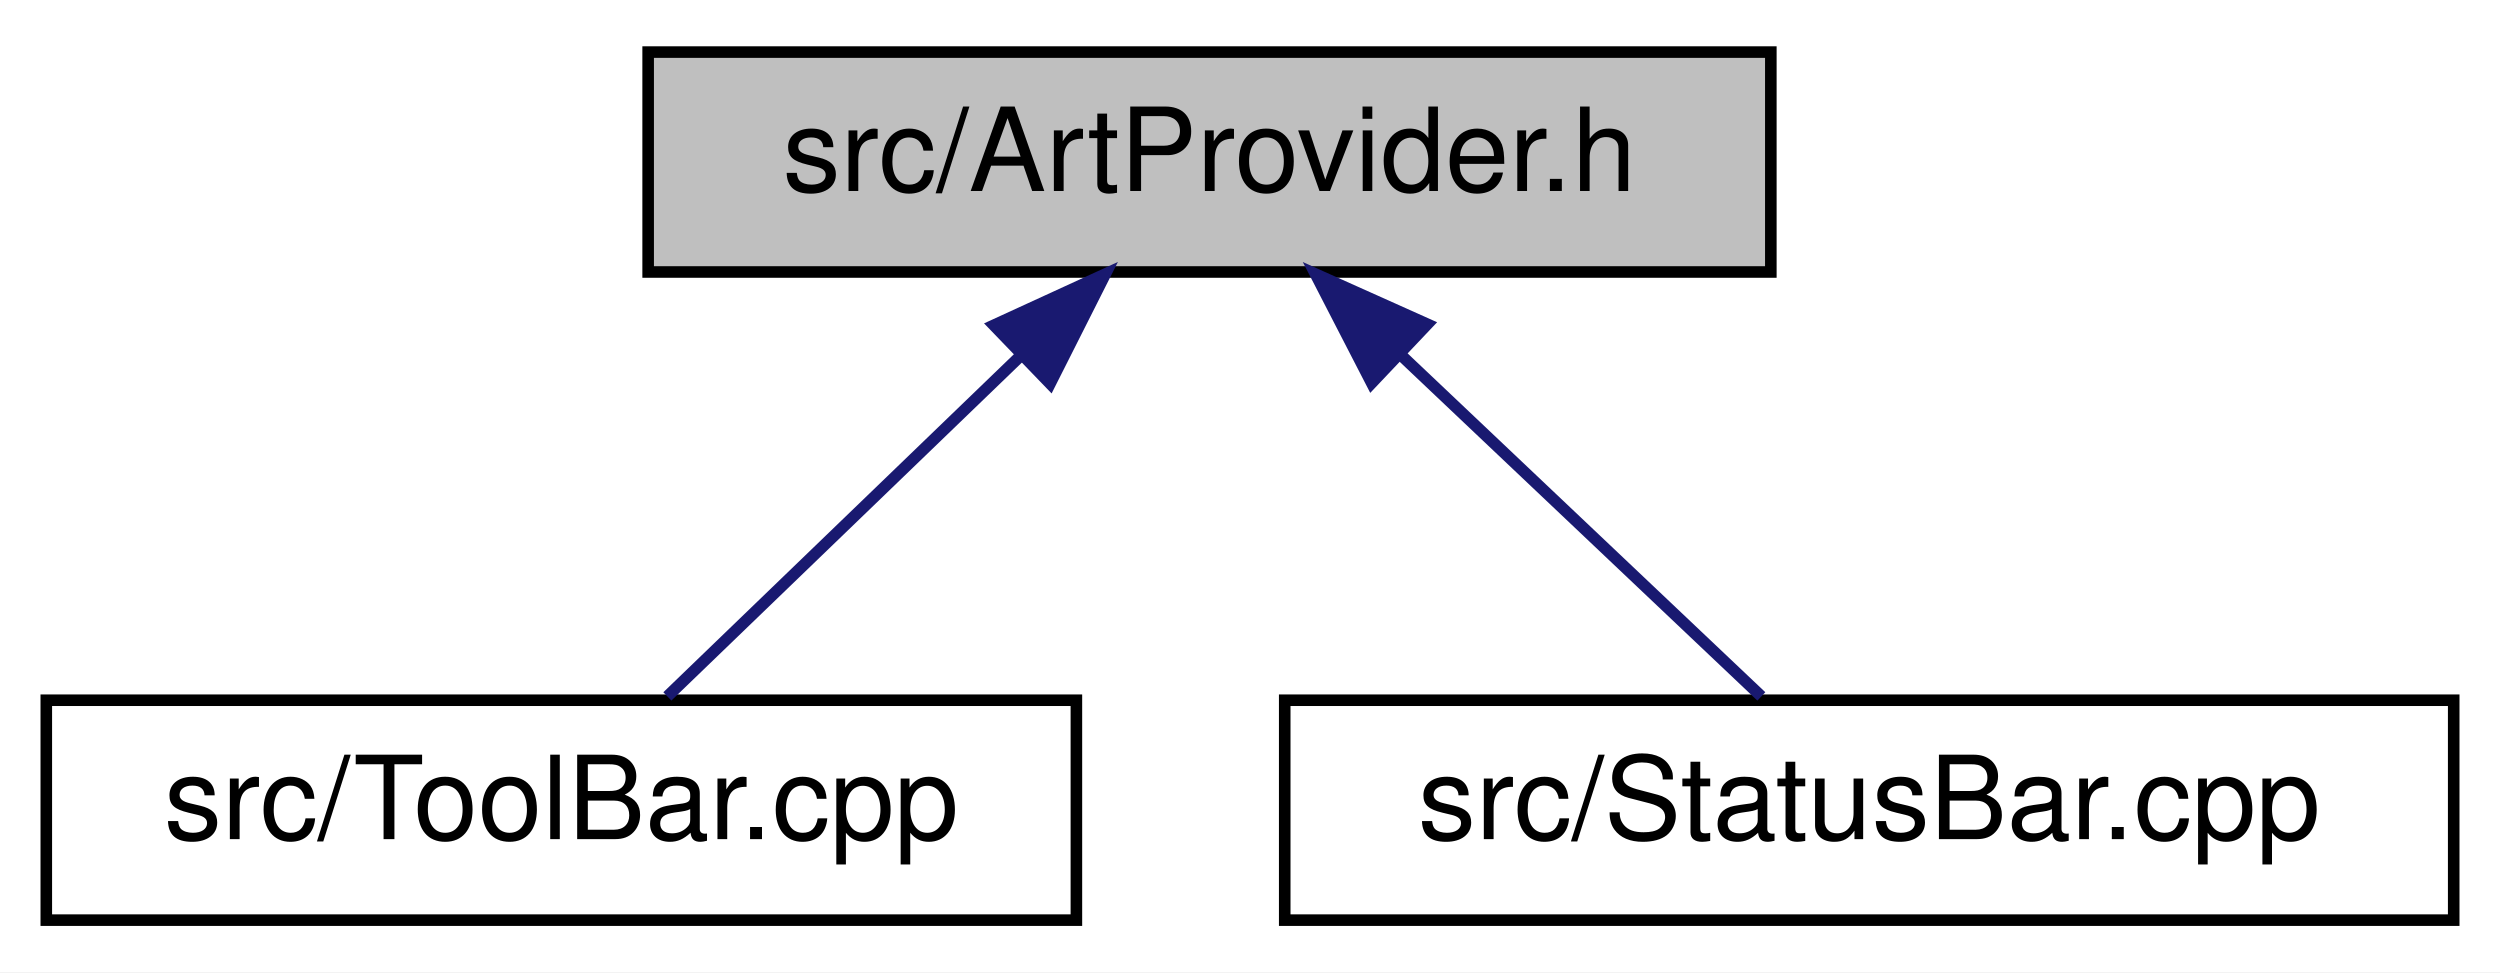
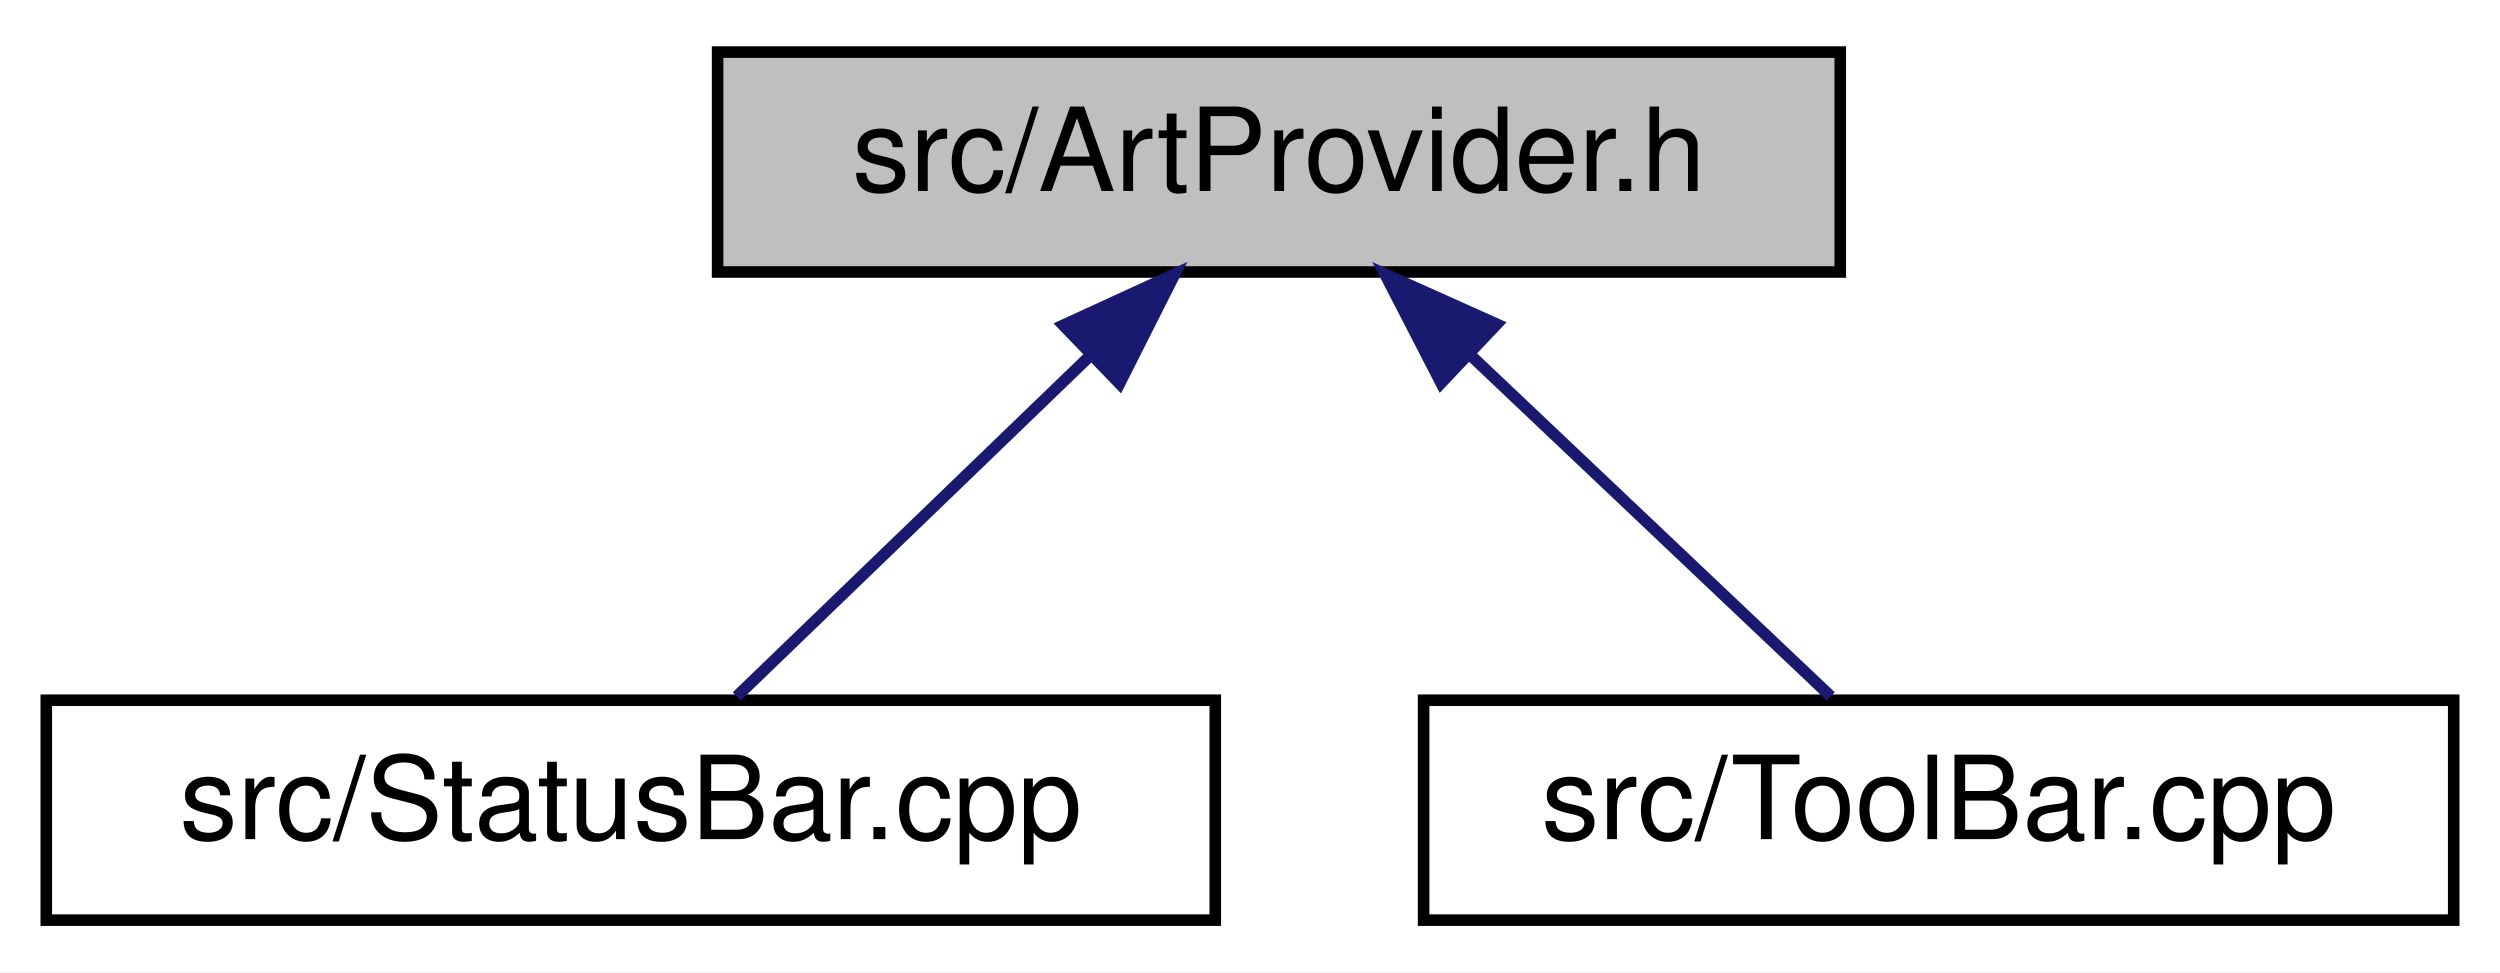
<svg xmlns="http://www.w3.org/2000/svg" xmlns:xlink="http://www.w3.org/1999/xlink" width="216pt" height="84pt" viewBox="0.00 0.00 216.00 84.00">
  <g id="graph0" class="graph" transform="scale(1 1) rotate(0) translate(4 80)">
    <polygon fill="white" stroke="transparent" points="-4,4 -4,-80 212,-80 212,4 -4,4" />
    <g id="node1" class="node">
      <g id="a_node1">
        <a xlink:title="This file declares the class ToolBar that represents wxMaxima's main tool bar.">
-           <polygon fill="#bfbfbf" stroke="black" points="52,-56.5 52,-75.5 149,-75.5 149,-56.5 52,-56.5" />
-           <text text-anchor="middle" x="100.5" y="-63.5" font-family="Helvetica,sans-Serif" font-size="10.00">src/ArtProvider.h</text>
+           <polygon fill="#bfbfbf" stroke="black" points="58,-56.5 58,-75.5 155,-75.5 155,-56.5 58,-56.5" />
+           <text text-anchor="middle" x="106.5" y="-63.5" font-family="Helvetica,sans-Serif" font-size="10.00">src/ArtProvider.h</text>
        </a>
      </g>
    </g>
    <g id="node2" class="node">
      <g id="a_node2">
-         <a xlink:href="ToolBar_8cpp.html" target="_top" xlink:title="This file defines the class ToolBar that represents wxMaxima's main tool bar.">
-           <polygon fill="white" stroke="black" points="0,-0.5 0,-19.5 89,-19.5 89,-0.5 0,-0.5" />
-           <text text-anchor="middle" x="44.5" y="-7.5" font-family="Helvetica,sans-Serif" font-size="10.00">src/ToolBar.cpp</text>
+         <a xlink:href="StatusBar_8cpp.html" target="_top" xlink:title="This file defines the contents of the class StatusBar that represents wxMaxima's status bar.">
+           <polygon fill="white" stroke="black" points="0,-0.5 0,-19.5 101,-19.5 101,-0.5 0,-0.5" />
+           <text text-anchor="middle" x="50.5" y="-7.5" font-family="Helvetica,sans-Serif" font-size="10.00">src/StatusBar.cpp</text>
        </a>
      </g>
    </g>
    <g id="edge1" class="edge">
-       <path fill="none" stroke="midnightblue" d="M84.17,-49.25C74.24,-39.67 61.91,-27.79 53.66,-19.83" />
-       <polygon fill="midnightblue" stroke="midnightblue" points="81.87,-51.9 91.5,-56.32 86.73,-46.86 81.87,-51.9" />
+       <path fill="none" stroke="midnightblue" d="M90.17,-49.25C80.24,-39.67 67.91,-27.79 59.66,-19.83" />
+       <polygon fill="midnightblue" stroke="midnightblue" points="87.87,-51.9 97.5,-56.32 92.73,-46.86 87.87,-51.9" />
    </g>
    <g id="node3" class="node">
      <g id="a_node3">
-         <a xlink:href="StatusBar_8cpp.html" target="_top" xlink:title="This file defines the contents of the class StatusBar that represents wxMaxima's status bar.">
-           <polygon fill="white" stroke="black" points="107,-0.5 107,-19.5 208,-19.5 208,-0.5 107,-0.5" />
-           <text text-anchor="middle" x="157.5" y="-7.5" font-family="Helvetica,sans-Serif" font-size="10.00">src/StatusBar.cpp</text>
+         <a xlink:href="ToolBar_8cpp.html" target="_top" xlink:title="This file defines the class ToolBar that represents wxMaxima's main tool bar.">
+           <polygon fill="white" stroke="black" points="119,-0.5 119,-19.5 208,-19.5 208,-0.5 119,-0.5" />
+           <text text-anchor="middle" x="163.5" y="-7.5" font-family="Helvetica,sans-Serif" font-size="10.00">src/ToolBar.cpp</text>
        </a>
      </g>
    </g>
    <g id="edge2" class="edge">
-       <path fill="none" stroke="midnightblue" d="M117.12,-49.25C127.23,-39.67 139.78,-27.79 148.18,-19.83" />
-       <polygon fill="midnightblue" stroke="midnightblue" points="114.51,-46.91 109.66,-56.32 119.32,-51.99 114.51,-46.91" />
+       <path fill="none" stroke="midnightblue" d="M123.12,-49.25C133.23,-39.67 145.78,-27.79 154.18,-19.83" />
+       <polygon fill="midnightblue" stroke="midnightblue" points="120.51,-46.91 115.66,-56.32 125.32,-51.99 120.51,-46.91" />
    </g>
  </g>
</svg>
